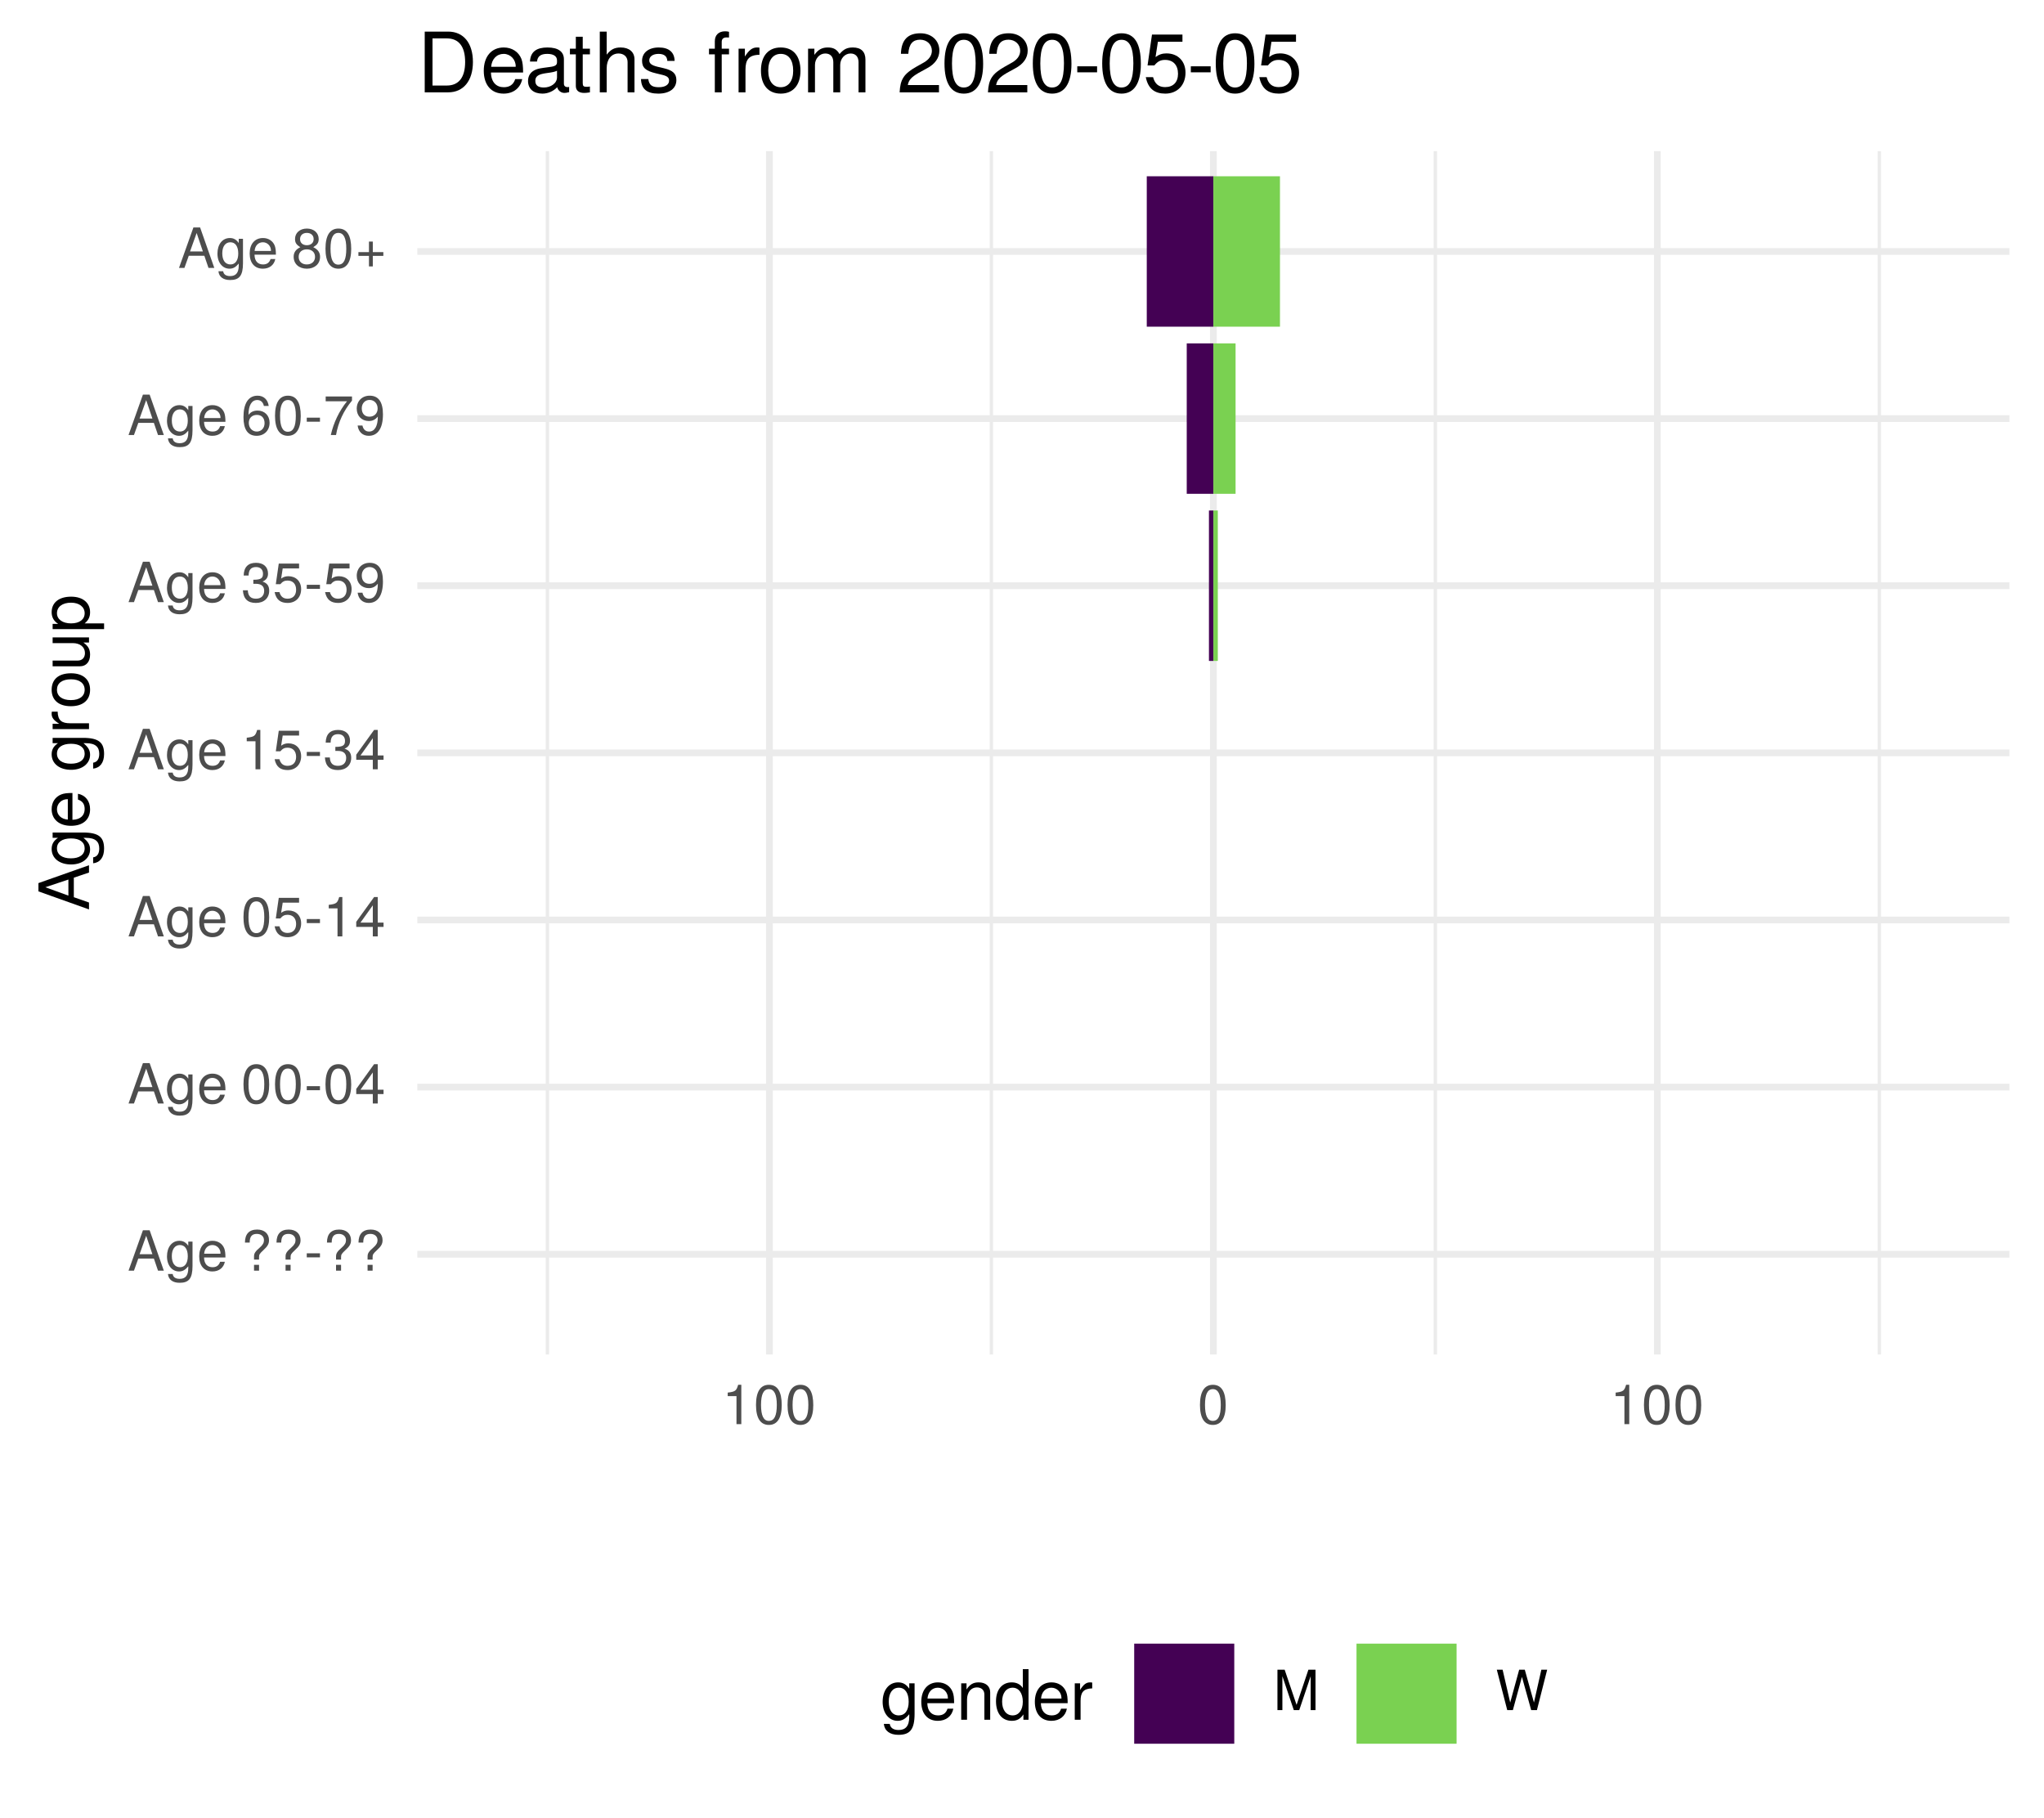
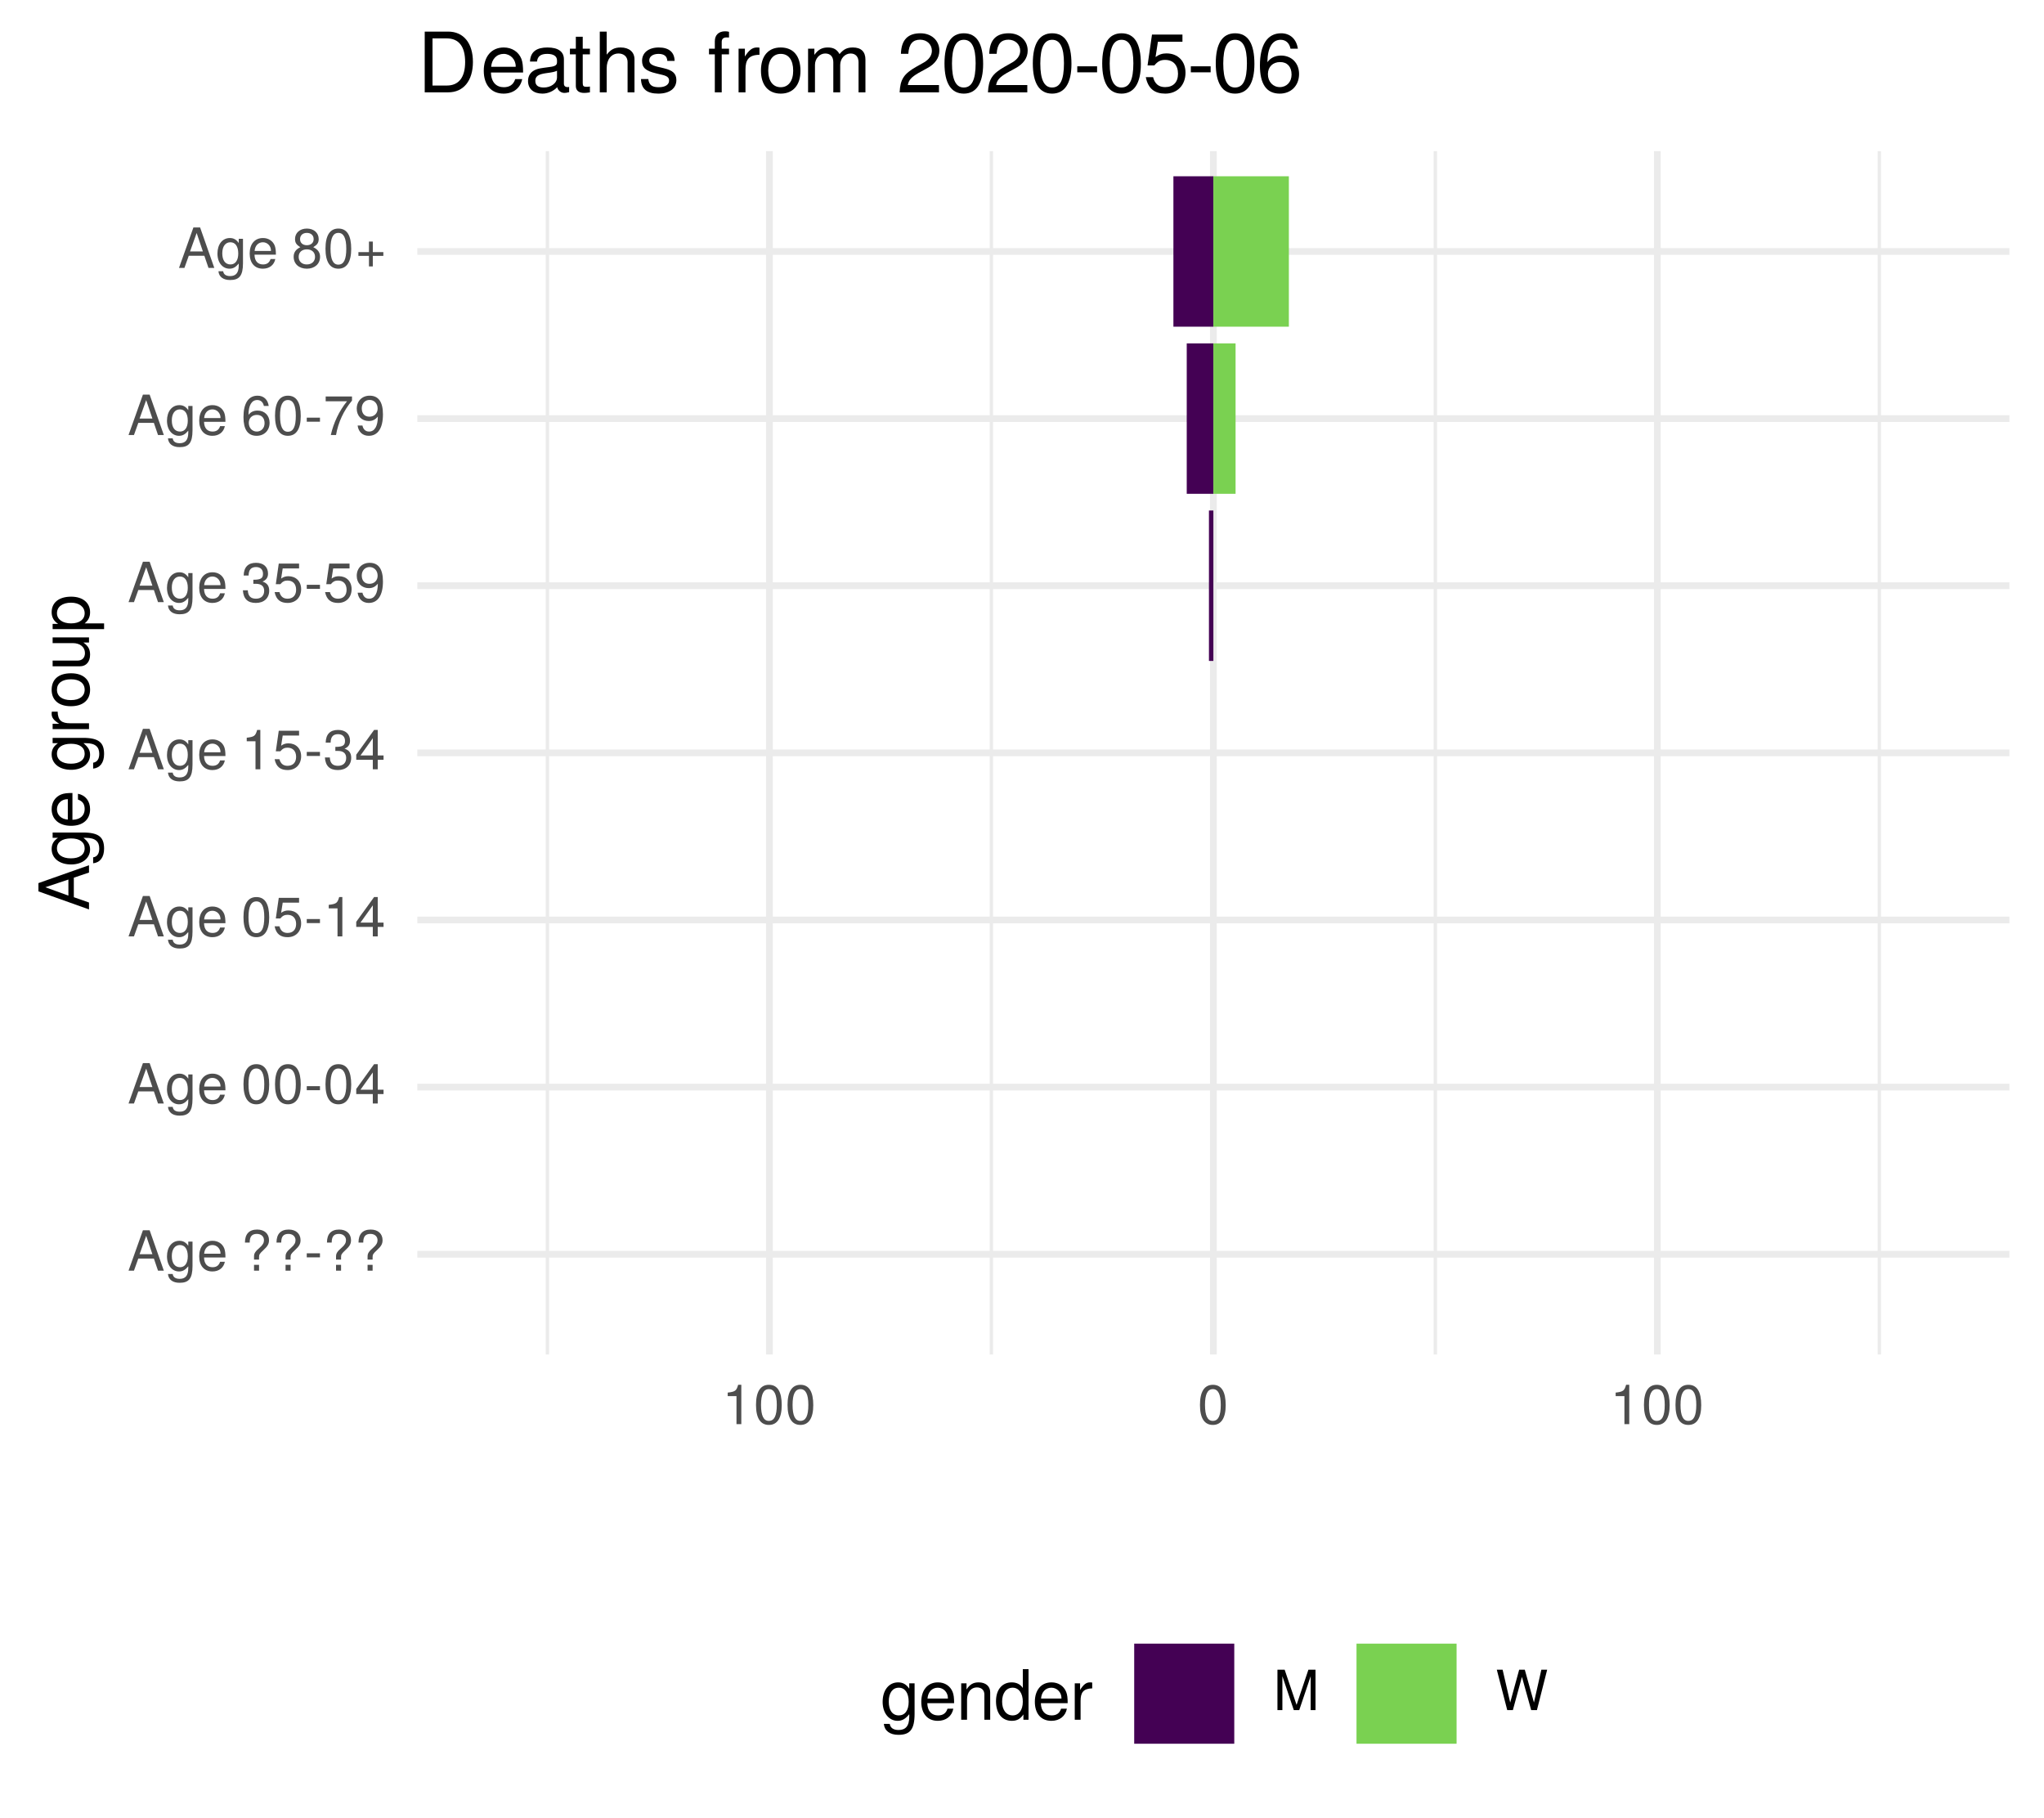
<svg xmlns="http://www.w3.org/2000/svg" xmlns:xlink="http://www.w3.org/1999/xlink" width="324pt" height="288pt" viewBox="0 0 324 288" version="1.1">
  <defs>
    <g>
      <symbol overflow="visible" id="glyph0-0">
        <path style="stroke:none;" d="" />
      </symbol>
      <symbol overflow="visible" id="glyph0-1">
        <path style="stroke:none;" d="M 5.75 0 L 3.5 -6.406 L 2.438 -6.406 L 0.156 0 L 1.016 0 L 1.703 -1.922 L 4.172 -1.922 L 4.828 0 Z M 3.938 -2.609 L 1.906 -2.609 L 2.953 -5.531 Z M 3.938 -2.609 " />
      </symbol>
      <symbol overflow="visible" id="glyph0-2">
        <path style="stroke:none;" d="M 4.297 -0.75 L 4.297 -4.609 L 3.625 -4.609 L 3.625 -3.938 C 3.25 -4.484 2.812 -4.734 2.219 -4.734 C 1.047 -4.734 0.25 -3.75 0.25 -2.266 C 0.25 -0.812 1.078 0.125 2.156 0.125 C 2.734 0.125 3.141 -0.109 3.625 -0.688 L 3.625 -0.391 C 3.625 0.828 3.125 1.297 2.266 1.297 C 1.688 1.297 1.234 1.094 1.156 0.531 L 0.406 0.531 C 0.484 1.406 1.156 1.922 2.25 1.922 C 3.688 1.922 4.297 1.281 4.297 -0.75 Z M 3.547 -2.281 C 3.547 -1.172 3.078 -0.547 2.312 -0.547 C 1.5 -0.547 1.016 -1.188 1.016 -2.312 C 1.016 -3.406 1.516 -4.062 2.297 -4.062 C 3.094 -4.062 3.547 -3.391 3.547 -2.281 Z M 3.547 -2.281 " />
      </symbol>
      <symbol overflow="visible" id="glyph0-3">
        <path style="stroke:none;" d="M 4.516 -2.094 C 4.516 -2.766 4.453 -3.188 4.328 -3.531 C 4.031 -4.281 3.328 -4.734 2.469 -4.734 C 1.172 -4.734 0.359 -3.797 0.359 -2.281 C 0.359 -0.766 1.156 0.125 2.453 0.125 C 3.5 0.125 4.234 -0.469 4.422 -1.406 L 3.672 -1.406 C 3.469 -0.797 3.062 -0.547 2.469 -0.547 C 1.703 -0.547 1.141 -1.031 1.125 -2.094 Z M 3.734 -2.75 C 3.734 -2.75 3.734 -2.703 3.719 -2.688 L 1.141 -2.688 C 1.203 -3.516 1.719 -4.062 2.453 -4.062 C 3.172 -4.062 3.734 -3.469 3.734 -2.75 Z M 3.734 -2.75 " />
      </symbol>
      <symbol overflow="visible" id="glyph0-4">
        <path style="stroke:none;" d="" />
      </symbol>
      <symbol overflow="visible" id="glyph0-5">
        <path style="stroke:none;" d="M 4.422 -4.828 C 4.422 -5.859 3.688 -6.516 2.547 -6.516 C 1.281 -6.516 0.609 -5.812 0.609 -4.453 L 1.359 -4.453 C 1.359 -5.422 1.719 -5.828 2.5 -5.828 C 3.172 -5.828 3.625 -5.422 3.625 -4.828 C 3.625 -4.422 3.438 -4.078 2.969 -3.672 C 2.453 -3.203 2.453 -3.203 2.297 -3 C 2.109 -2.75 2.047 -2.547 2.047 -2.234 L 2.047 -1.75 L 2.844 -1.75 L 2.844 -2.156 C 2.844 -2.547 2.938 -2.703 3.531 -3.25 C 4.203 -3.859 4.422 -4.25 4.422 -4.828 Z M 2.844 0 L 2.844 -0.922 L 2.047 -0.922 L 2.047 0 Z M 2.844 0 " />
      </symbol>
      <symbol overflow="visible" id="glyph0-6">
        <path style="stroke:none;" d="M 2.5 -2.109 L 2.5 -2.75 L 0.406 -2.75 L 0.406 -2.109 Z M 2.5 -2.109 " />
      </symbol>
      <symbol overflow="visible" id="glyph0-7">
        <path style="stroke:none;" d="M 4.453 -3 C 4.453 -5.156 3.781 -6.234 2.422 -6.234 C 1.078 -6.234 0.375 -5.141 0.375 -3.047 C 0.375 -0.953 1.078 0.125 2.422 0.125 C 3.734 0.125 4.453 -0.953 4.453 -3 Z M 3.672 -3.062 C 3.672 -1.297 3.266 -0.516 2.406 -0.516 C 1.578 -0.516 1.172 -1.344 1.172 -3.047 C 1.172 -4.75 1.578 -5.547 2.422 -5.547 C 3.25 -5.547 3.672 -4.734 3.672 -3.062 Z M 3.672 -3.062 " />
      </symbol>
      <symbol overflow="visible" id="glyph0-8">
        <path style="stroke:none;" d="M 4.578 -1.5 L 4.578 -2.188 L 3.656 -2.188 L 3.656 -6.234 L 3.078 -6.234 L 0.25 -2.312 L 0.25 -1.5 L 2.875 -1.5 L 2.875 0 L 3.656 0 L 3.656 -1.5 Z M 2.875 -2.188 L 0.922 -2.188 L 2.875 -4.922 Z M 2.875 -2.188 " />
      </symbol>
      <symbol overflow="visible" id="glyph0-9">
        <path style="stroke:none;" d="M 4.516 -2.062 C 4.516 -3.297 3.688 -4.109 2.5 -4.109 C 2.062 -4.109 1.703 -4 1.344 -3.734 L 1.594 -5.344 L 4.188 -5.344 L 4.188 -6.109 L 0.969 -6.109 L 0.5 -2.844 L 1.219 -2.844 C 1.578 -3.266 1.875 -3.422 2.359 -3.422 C 3.188 -3.422 3.719 -2.891 3.719 -1.969 C 3.719 -1.062 3.203 -0.547 2.359 -0.547 C 1.688 -0.547 1.266 -0.891 1.078 -1.594 L 0.312 -1.594 C 0.562 -0.359 1.266 0.125 2.375 0.125 C 3.641 0.125 4.516 -0.75 4.516 -2.062 Z M 4.516 -2.062 " />
      </symbol>
      <symbol overflow="visible" id="glyph0-10">
        <path style="stroke:none;" d="M 3.047 0 L 3.047 -6.234 L 2.547 -6.234 C 2.266 -5.281 2.094 -5.141 0.891 -5 L 0.891 -4.438 L 2.281 -4.438 L 2.281 0 Z M 3.047 0 " />
      </symbol>
      <symbol overflow="visible" id="glyph0-11">
        <path style="stroke:none;" d="M 4.453 -1.812 C 4.453 -2.562 4.141 -3.016 3.391 -3.266 C 3.969 -3.5 4.266 -3.891 4.266 -4.516 C 4.266 -5.594 3.547 -6.234 2.359 -6.234 C 1.109 -6.234 0.438 -5.547 0.406 -4.219 L 1.188 -4.219 C 1.203 -5.141 1.578 -5.562 2.375 -5.562 C 3.062 -5.562 3.469 -5.156 3.469 -4.5 C 3.469 -3.828 3.188 -3.547 1.938 -3.547 L 1.938 -2.906 L 2.359 -2.906 C 3.219 -2.906 3.656 -2.5 3.656 -1.797 C 3.656 -1.016 3.172 -0.547 2.359 -0.547 C 1.516 -0.547 1.109 -0.969 1.062 -1.875 L 0.281 -1.875 C 0.375 -0.5 1.062 0.125 2.344 0.125 C 3.625 0.125 4.453 -0.641 4.453 -1.812 Z M 4.453 -1.812 " />
      </symbol>
      <symbol overflow="visible" id="glyph0-12">
        <path style="stroke:none;" d="M 4.484 -3.266 C 4.484 -5.219 3.797 -6.234 2.375 -6.234 C 1.188 -6.234 0.328 -5.391 0.328 -4.172 C 0.328 -3.016 1.125 -2.219 2.25 -2.219 C 2.844 -2.219 3.266 -2.438 3.672 -2.922 C 3.672 -1.406 3.172 -0.547 2.281 -0.547 C 1.734 -0.547 1.359 -0.891 1.234 -1.5 L 0.469 -1.5 C 0.609 -0.469 1.281 0.125 2.234 0.125 C 3.688 0.125 4.484 -1.109 4.484 -3.266 Z M 3.641 -4.188 C 3.641 -3.422 3.094 -2.906 2.344 -2.906 C 1.594 -2.906 1.125 -3.391 1.125 -4.234 C 1.125 -5.016 1.656 -5.562 2.359 -5.562 C 3.094 -5.562 3.641 -5 3.641 -4.188 Z M 3.641 -4.188 " />
      </symbol>
      <symbol overflow="visible" id="glyph0-13">
        <path style="stroke:none;" d="M 4.516 -1.938 C 4.516 -3.094 3.719 -3.875 2.609 -3.875 C 1.984 -3.875 1.5 -3.641 1.172 -3.188 C 1.172 -4.703 1.672 -5.547 2.562 -5.547 C 3.109 -5.547 3.484 -5.203 3.609 -4.609 L 4.375 -4.609 C 4.234 -5.625 3.562 -6.234 2.609 -6.234 C 1.156 -6.234 0.375 -5.016 0.375 -2.844 C 0.375 -0.891 1.047 0.125 2.469 0.125 C 3.656 0.125 4.516 -0.719 4.516 -1.938 Z M 3.719 -1.875 C 3.719 -1.094 3.188 -0.547 2.484 -0.547 C 1.766 -0.547 1.219 -1.125 1.219 -1.922 C 1.219 -2.688 1.734 -3.188 2.5 -3.188 C 3.25 -3.188 3.719 -2.703 3.719 -1.875 Z M 3.719 -1.875 " />
      </symbol>
      <symbol overflow="visible" id="glyph0-14">
        <path style="stroke:none;" d="M 4.578 -5.453 L 4.578 -6.109 L 0.406 -6.109 L 0.406 -5.344 L 3.781 -5.344 C 2.531 -3.781 1.656 -1.953 1.219 0 L 2.047 0 C 2.391 -2.016 3.266 -3.891 4.578 -5.453 Z M 4.578 -5.453 " />
      </symbol>
      <symbol overflow="visible" id="glyph0-15">
        <path style="stroke:none;" d="M 4.516 -1.766 C 4.516 -2.453 4.156 -2.938 3.438 -3.281 C 4.078 -3.672 4.297 -3.984 4.297 -4.578 C 4.297 -5.547 3.531 -6.234 2.422 -6.234 C 1.312 -6.234 0.547 -5.547 0.547 -4.578 C 0.547 -4 0.75 -3.672 1.391 -3.281 C 0.672 -2.938 0.328 -2.453 0.328 -1.766 C 0.328 -0.625 1.188 0.125 2.422 0.125 C 3.656 0.125 4.516 -0.625 4.516 -1.766 Z M 3.5 -4.562 C 3.5 -3.969 3.062 -3.594 2.422 -3.594 C 1.766 -3.594 1.344 -3.969 1.344 -4.562 C 1.344 -5.156 1.766 -5.547 2.422 -5.547 C 3.078 -5.547 3.5 -5.156 3.5 -4.562 Z M 3.719 -1.75 C 3.719 -1.016 3.188 -0.547 2.406 -0.547 C 1.641 -0.547 1.125 -1.016 1.125 -1.75 C 1.125 -2.484 1.641 -2.938 2.422 -2.938 C 3.188 -2.938 3.719 -2.484 3.719 -1.75 Z M 3.719 -1.75 " />
      </symbol>
      <symbol overflow="visible" id="glyph0-16">
        <path style="stroke:none;" d="M 4.547 -1.906 L 4.547 -2.5 L 2.875 -2.5 L 2.875 -4.172 L 2.266 -4.172 L 2.266 -2.5 L 0.594 -2.5 L 0.594 -1.906 L 2.266 -1.906 L 2.266 -0.234 L 2.875 -0.234 L 2.875 -1.906 Z M 4.547 -1.906 " />
      </symbol>
      <symbol overflow="visible" id="glyph0-17">
        <path style="stroke:none;" d="M 6.688 0 L 6.688 -6.406 L 5.562 -6.406 L 3.688 -0.828 L 1.797 -6.406 L 0.656 -6.406 L 0.656 0 L 1.438 0 L 1.438 -5.375 L 3.25 0 L 4.109 0 L 5.922 -5.375 L 5.922 0 Z M 6.688 0 " />
      </symbol>
      <symbol overflow="visible" id="glyph0-18">
        <path style="stroke:none;" d="M 8.172 -6.406 L 7.25 -6.406 L 6.078 -1.203 L 4.625 -6.406 L 3.734 -6.406 L 2.312 -1.203 L 1.109 -6.406 L 0.188 -6.406 L 1.844 0 L 2.734 0 L 4.172 -5.266 L 5.641 0 L 6.547 0 Z M 8.172 -6.406 " />
      </symbol>
      <symbol overflow="visible" id="glyph1-0">
        <path style="stroke:none;" d="" />
      </symbol>
      <symbol overflow="visible" id="glyph1-1">
        <path style="stroke:none;" d="M 0 -7.188 L -8.016 -4.359 L -8.016 -3.047 L 0 -0.188 L 0 -1.281 L -2.406 -2.125 L -2.406 -5.219 L 0 -6.031 Z M -3.266 -4.922 L -3.266 -2.375 L -6.922 -3.703 Z M -3.266 -4.922 " />
      </symbol>
      <symbol overflow="visible" id="glyph1-2">
        <path style="stroke:none;" d="M -0.953 -5.375 L -5.766 -5.375 L -5.766 -4.531 L -4.922 -4.531 C -5.609 -4.062 -5.922 -3.516 -5.922 -2.766 C -5.922 -1.312 -4.703 -0.312 -2.828 -0.312 C -1.016 -0.312 0.172 -1.344 0.172 -2.688 C 0.172 -3.422 -0.141 -3.922 -0.875 -4.531 L -0.484 -4.531 C 1.047 -4.531 1.625 -3.906 1.625 -2.844 C 1.625 -2.109 1.359 -1.547 0.656 -1.438 L 0.656 -0.5 C 1.75 -0.609 2.391 -1.453 2.391 -2.812 C 2.391 -4.609 1.594 -5.375 -0.953 -5.375 Z M -2.844 -4.438 C -1.469 -4.438 -0.688 -3.844 -0.688 -2.875 C -0.688 -1.875 -1.484 -1.281 -2.875 -1.281 C -4.266 -1.281 -5.078 -1.891 -5.078 -2.875 C -5.078 -3.859 -4.25 -4.438 -2.844 -4.438 Z M -2.844 -4.438 " />
      </symbol>
      <symbol overflow="visible" id="glyph1-3">
        <path style="stroke:none;" d="M -2.625 -5.641 C -3.453 -5.641 -3.984 -5.578 -4.406 -5.406 C -5.359 -5.031 -5.922 -4.156 -5.922 -3.078 C -5.922 -1.469 -4.734 -0.438 -2.844 -0.438 C -0.953 -0.438 0.172 -1.438 0.172 -3.062 C 0.172 -4.375 -0.578 -5.297 -1.75 -5.516 L -1.75 -4.594 C -0.984 -4.344 -0.688 -3.828 -0.688 -3.094 C -0.688 -2.141 -1.297 -1.422 -2.625 -1.391 Z M -3.438 -4.656 C -3.438 -4.656 -3.391 -4.656 -3.359 -4.656 L -3.359 -1.422 C -4.391 -1.5 -5.078 -2.141 -5.078 -3.062 C -5.078 -3.969 -4.328 -4.656 -3.438 -4.656 Z M -3.438 -4.656 " />
      </symbol>
      <symbol overflow="visible" id="glyph1-4">
        <path style="stroke:none;" d="" />
      </symbol>
      <symbol overflow="visible" id="glyph1-5">
        <path style="stroke:none;" d="M -4.969 -3.531 L -5.891 -3.531 C -5.922 -3.375 -5.922 -3.297 -5.922 -3.172 C -5.922 -2.578 -5.578 -2.141 -4.719 -1.609 L -5.766 -1.609 L -5.766 -0.766 L 0 -0.766 L 0 -1.688 L -2.984 -1.688 C -4.297 -1.688 -4.938 -2.109 -4.969 -3.531 Z M -4.969 -3.531 " />
      </symbol>
      <symbol overflow="visible" id="glyph1-6">
        <path style="stroke:none;" d="M -2.844 -5.609 C -4.828 -5.609 -5.922 -4.656 -5.922 -2.984 C -5.922 -1.375 -4.812 -0.391 -2.875 -0.391 C -0.953 -0.391 0.172 -1.359 0.172 -3 C 0.172 -4.625 -0.953 -5.609 -2.844 -5.609 Z M -2.844 -4.656 C -1.5 -4.656 -0.688 -4.016 -0.688 -3 C -0.688 -1.984 -1.484 -1.359 -2.875 -1.359 C -4.266 -1.359 -5.078 -1.984 -5.078 -3 C -5.078 -4.031 -4.281 -4.656 -2.844 -4.656 Z M -2.844 -4.656 " />
      </symbol>
      <symbol overflow="visible" id="glyph1-7">
        <path style="stroke:none;" d="M 0 -5.297 L -5.766 -5.297 L -5.766 -4.391 L -2.578 -4.391 C -1.406 -4.391 -0.641 -3.766 -0.641 -2.812 C -0.641 -2.094 -1.078 -1.625 -1.766 -1.625 L -5.766 -1.625 L -5.766 -0.719 L -1.406 -0.719 C -0.453 -0.719 0.172 -1.438 0.172 -2.547 C 0.172 -3.406 -0.125 -3.938 -0.891 -4.484 L 0 -4.484 Z M 0 -5.297 " />
      </symbol>
      <symbol overflow="visible" id="glyph1-8">
        <path style="stroke:none;" d="M -2.828 -5.75 C -4.766 -5.75 -5.922 -4.812 -5.922 -3.281 C -5.922 -2.5 -5.578 -1.875 -4.891 -1.438 L -5.766 -1.438 L -5.766 -0.609 L 2.391 -0.609 L 2.391 -1.516 L -0.688 -1.516 C -0.094 -2 0.172 -2.547 0.172 -3.281 C 0.172 -4.781 -0.984 -5.75 -2.828 -5.75 Z M -2.844 -4.797 C -1.547 -4.797 -0.688 -4.125 -0.688 -3.125 C -0.688 -2.156 -1.484 -1.516 -2.844 -1.516 C -4.188 -1.516 -5.078 -2.156 -5.078 -3.125 C -5.078 -4.141 -4.219 -4.797 -2.844 -4.797 Z M -2.844 -4.797 " />
      </symbol>
      <symbol overflow="visible" id="glyph2-0">
        <path style="stroke:none;" d="" />
      </symbol>
      <symbol overflow="visible" id="glyph2-1">
        <path style="stroke:none;" d="M 5.375 -0.953 L 5.375 -5.766 L 4.531 -5.766 L 4.531 -4.922 C 4.062 -5.609 3.516 -5.922 2.766 -5.922 C 1.312 -5.922 0.312 -4.703 0.312 -2.828 C 0.312 -1.016 1.344 0.172 2.688 0.172 C 3.422 0.172 3.922 -0.141 4.531 -0.875 L 4.531 -0.484 C 4.531 1.047 3.906 1.625 2.844 1.625 C 2.109 1.625 1.547 1.359 1.438 0.656 L 0.5 0.656 C 0.609 1.75 1.453 2.391 2.812 2.391 C 4.609 2.391 5.375 1.594 5.375 -0.953 Z M 4.438 -2.844 C 4.438 -1.469 3.844 -0.688 2.875 -0.688 C 1.875 -0.688 1.281 -1.484 1.281 -2.875 C 1.281 -4.266 1.891 -5.078 2.875 -5.078 C 3.859 -5.078 4.438 -4.25 4.438 -2.844 Z M 4.438 -2.844 " />
      </symbol>
      <symbol overflow="visible" id="glyph2-2">
        <path style="stroke:none;" d="M 5.641 -2.625 C 5.641 -3.453 5.578 -3.984 5.406 -4.406 C 5.031 -5.359 4.156 -5.922 3.078 -5.922 C 1.469 -5.922 0.438 -4.734 0.438 -2.844 C 0.438 -0.953 1.438 0.172 3.062 0.172 C 4.375 0.172 5.297 -0.578 5.516 -1.75 L 4.594 -1.75 C 4.344 -0.984 3.828 -0.688 3.094 -0.688 C 2.141 -0.688 1.422 -1.297 1.391 -2.625 Z M 4.656 -3.438 C 4.656 -3.438 4.656 -3.391 4.656 -3.359 L 1.422 -3.359 C 1.5 -4.391 2.141 -5.078 3.062 -5.078 C 3.969 -5.078 4.656 -4.328 4.656 -3.438 Z M 4.656 -3.438 " />
      </symbol>
      <symbol overflow="visible" id="glyph2-3">
        <path style="stroke:none;" d="M 5.359 0 L 5.359 -4.359 C 5.359 -5.312 4.641 -5.922 3.531 -5.922 C 2.672 -5.922 2.125 -5.594 1.609 -4.797 L 1.609 -5.766 L 0.766 -5.766 L 0.766 0 L 1.688 0 L 1.688 -3.172 C 1.688 -4.359 2.328 -5.125 3.25 -5.125 C 3.984 -5.125 4.438 -4.688 4.438 -4 L 4.438 0 Z M 5.359 0 " />
      </symbol>
      <symbol overflow="visible" id="glyph2-4">
        <path style="stroke:none;" d="M 5.438 0 L 5.438 -8.016 L 4.531 -8.016 L 4.531 -5.031 C 4.141 -5.625 3.531 -5.922 2.766 -5.922 C 1.266 -5.922 0.281 -4.781 0.281 -2.938 C 0.281 -0.984 1.25 0.172 2.797 0.172 C 3.594 0.172 4.141 -0.125 4.625 -0.844 L 4.625 0 Z M 4.531 -2.859 C 4.531 -1.531 3.891 -0.688 2.922 -0.688 C 1.906 -0.688 1.25 -1.547 1.25 -2.875 C 1.25 -4.219 1.906 -5.078 2.922 -5.078 C 3.906 -5.078 4.531 -4.188 4.531 -2.859 Z M 4.531 -2.859 " />
      </symbol>
      <symbol overflow="visible" id="glyph2-5">
        <path style="stroke:none;" d="M 3.531 -4.969 L 3.531 -5.891 C 3.375 -5.922 3.297 -5.922 3.172 -5.922 C 2.578 -5.922 2.141 -5.578 1.609 -4.719 L 1.609 -5.766 L 0.766 -5.766 L 0.766 0 L 1.688 0 L 1.688 -2.984 C 1.688 -4.297 2.109 -4.938 3.531 -4.969 Z M 3.531 -4.969 " />
      </symbol>
      <symbol overflow="visible" id="glyph3-0">
        <path style="stroke:none;" d="" />
      </symbol>
      <symbol overflow="visible" id="glyph3-1">
        <path style="stroke:none;" d="M 8.812 -4.812 C 8.812 -7.797 7.328 -9.625 4.891 -9.625 L 1.172 -9.625 L 1.172 0 L 4.891 0 C 7.312 0 8.812 -1.828 8.812 -4.812 Z M 7.578 -4.812 C 7.578 -2.375 6.578 -1.078 4.672 -1.078 L 2.406 -1.078 L 2.406 -8.547 L 4.672 -8.547 C 6.578 -8.547 7.578 -7.266 7.578 -4.812 Z M 7.578 -4.812 " />
      </symbol>
      <symbol overflow="visible" id="glyph3-2">
        <path style="stroke:none;" d="M 6.766 -3.141 C 6.766 -4.141 6.688 -4.781 6.5 -5.297 C 6.047 -6.438 4.984 -7.109 3.703 -7.109 C 1.766 -7.109 0.531 -5.688 0.531 -3.422 C 0.531 -1.156 1.734 0.203 3.672 0.203 C 5.25 0.203 6.344 -0.703 6.625 -2.094 L 5.516 -2.094 C 5.219 -1.188 4.594 -0.812 3.703 -0.812 C 2.562 -0.812 1.703 -1.562 1.672 -3.141 Z M 5.594 -4.125 C 5.594 -4.125 5.594 -4.062 5.578 -4.047 L 1.703 -4.047 C 1.797 -5.266 2.578 -6.094 3.688 -6.094 C 4.766 -6.094 5.594 -5.203 5.594 -4.125 Z M 5.594 -4.125 " />
      </symbol>
      <symbol overflow="visible" id="glyph3-3">
        <path style="stroke:none;" d="M 7.062 -0.031 L 7.062 -0.859 C 6.938 -0.828 6.891 -0.828 6.828 -0.828 C 6.438 -0.828 6.234 -1.031 6.234 -1.375 L 6.234 -5.234 C 6.234 -6.453 5.328 -7.109 3.625 -7.109 C 1.953 -7.109 0.922 -6.469 0.859 -4.875 L 1.969 -4.875 C 2.062 -5.719 2.562 -6.094 3.594 -6.094 C 4.578 -6.094 5.141 -5.734 5.141 -5.062 L 5.141 -4.781 C 5.141 -4.312 4.859 -4.125 3.984 -4.016 C 2.422 -3.812 2.188 -3.766 1.766 -3.594 C 0.969 -3.266 0.547 -2.641 0.547 -1.797 C 0.547 -0.547 1.422 0.203 2.828 0.203 C 3.703 0.203 4.562 -0.172 5.172 -0.812 C 5.297 -0.297 5.766 0.094 6.312 0.094 C 6.531 0.094 6.703 0.062 7.062 -0.031 Z M 5.141 -2.391 C 5.141 -1.406 4.125 -0.766 3.062 -0.766 C 2.203 -0.766 1.703 -1.062 1.703 -1.828 C 1.703 -2.547 2.188 -2.859 3.359 -3.031 C 4.531 -3.188 4.766 -3.25 5.141 -3.422 Z M 5.141 -2.391 " />
      </symbol>
      <symbol overflow="visible" id="glyph3-4">
        <path style="stroke:none;" d="M 3.359 0 L 3.359 -0.922 C 3.203 -0.891 3.031 -0.875 2.828 -0.875 C 2.344 -0.875 2.219 -1 2.219 -1.484 L 2.219 -6.016 L 3.359 -6.016 L 3.359 -6.922 L 2.219 -6.922 L 2.219 -8.812 L 1.125 -8.812 L 1.125 -6.922 L 0.188 -6.922 L 0.188 -6.016 L 1.125 -6.016 L 1.125 -1 C 1.125 -0.297 1.594 0.094 2.453 0.094 C 2.719 0.094 2.984 0.062 3.359 0 Z M 3.359 0 " />
      </symbol>
      <symbol overflow="visible" id="glyph3-5">
        <path style="stroke:none;" d="M 6.422 0 L 6.422 -5.234 C 6.422 -6.391 5.578 -7.109 4.234 -7.109 C 3.266 -7.109 2.672 -6.812 2.016 -5.969 L 2.016 -9.625 L 0.922 -9.625 L 0.922 0 L 2.016 0 L 2.016 -3.812 C 2.016 -5.234 2.766 -6.156 3.891 -6.156 C 4.672 -6.156 5.328 -5.703 5.328 -4.797 L 5.328 0 Z M 6.422 0 " />
      </symbol>
      <symbol overflow="visible" id="glyph3-6">
        <path style="stroke:none;" d="M 6.062 -1.938 C 6.062 -2.969 5.484 -3.484 4.109 -3.812 L 3.047 -4.062 C 2.156 -4.281 1.766 -4.562 1.766 -5.062 C 1.766 -5.688 2.344 -6.094 3.234 -6.094 C 4.125 -6.094 4.594 -5.719 4.625 -4.984 L 5.781 -4.984 C 5.766 -6.344 4.875 -7.109 3.281 -7.109 C 1.656 -7.109 0.625 -6.281 0.625 -5 C 0.625 -3.922 1.172 -3.406 2.812 -3.016 L 3.844 -2.766 C 4.609 -2.578 4.906 -2.344 4.906 -1.844 C 4.906 -1.203 4.266 -0.812 3.297 -0.812 C 2.312 -0.812 1.75 -1.062 1.609 -2.109 L 0.453 -2.109 C 0.5 -0.516 1.406 0.203 3.203 0.203 C 4.953 0.203 6.062 -0.609 6.062 -1.938 Z M 6.062 -1.938 " />
      </symbol>
      <symbol overflow="visible" id="glyph3-7">
        <path style="stroke:none;" d="" />
      </symbol>
      <symbol overflow="visible" id="glyph3-8">
        <path style="stroke:none;" d="M 3.406 -6.016 L 3.406 -6.922 L 2.25 -6.922 L 2.25 -8 C 2.25 -8.469 2.516 -8.703 3.031 -8.703 C 3.109 -8.703 3.156 -8.703 3.406 -8.688 L 3.406 -9.594 C 3.156 -9.656 3.016 -9.672 2.781 -9.672 C 1.766 -9.672 1.156 -9.078 1.156 -8.094 L 1.156 -6.922 L 0.234 -6.922 L 0.234 -6.016 L 1.156 -6.016 L 1.156 0 L 2.25 0 L 2.25 -6.016 Z M 3.406 -6.016 " />
      </symbol>
      <symbol overflow="visible" id="glyph3-9">
        <path style="stroke:none;" d="M 4.234 -5.953 L 4.234 -7.078 C 4.047 -7.109 3.969 -7.109 3.812 -7.109 C 3.109 -7.109 2.562 -6.688 1.922 -5.672 L 1.922 -6.922 L 0.922 -6.922 L 0.922 0 L 2.016 0 L 2.016 -3.594 C 2.016 -5.156 2.531 -5.922 4.234 -5.953 Z M 4.234 -5.953 " />
      </symbol>
      <symbol overflow="visible" id="glyph3-10">
        <path style="stroke:none;" d="M 6.734 -3.406 C 6.734 -5.797 5.578 -7.109 3.594 -7.109 C 1.656 -7.109 0.469 -5.781 0.469 -3.453 C 0.469 -1.141 1.641 0.203 3.609 0.203 C 5.547 0.203 6.734 -1.141 6.734 -3.406 Z M 5.578 -3.422 C 5.578 -1.797 4.812 -0.812 3.609 -0.812 C 2.375 -0.812 1.625 -1.781 1.625 -3.453 C 1.625 -5.125 2.375 -6.094 3.609 -6.094 C 4.844 -6.094 5.578 -5.141 5.578 -3.422 Z M 5.578 -3.422 " />
      </symbol>
      <symbol overflow="visible" id="glyph3-11">
        <path style="stroke:none;" d="M 10.031 0 L 10.031 -5.188 C 10.031 -6.438 9.344 -7.109 8.047 -7.109 C 7.125 -7.109 6.578 -6.844 5.922 -6.062 C 5.516 -6.797 4.969 -7.109 4.062 -7.109 C 3.141 -7.109 2.531 -6.766 1.938 -5.938 L 1.938 -6.922 L 0.938 -6.922 L 0.938 0 L 2.031 0 L 2.031 -4.344 C 2.031 -5.344 2.766 -6.156 3.656 -6.156 C 4.469 -6.156 4.938 -5.656 4.938 -4.766 L 4.938 0 L 6.031 0 L 6.031 -4.344 C 6.031 -5.344 6.766 -6.156 7.672 -6.156 C 8.469 -6.156 8.938 -5.641 8.938 -4.766 L 8.938 0 Z M 10.031 0 " />
      </symbol>
      <symbol overflow="visible" id="glyph3-12">
        <path style="stroke:none;" d="M 6.75 -6.609 C 6.75 -8.203 5.516 -9.359 3.75 -9.359 C 1.828 -9.359 0.719 -8.391 0.656 -6.109 L 1.828 -6.109 C 1.922 -7.688 2.562 -8.344 3.703 -8.344 C 4.766 -8.344 5.562 -7.594 5.562 -6.594 C 5.562 -5.844 5.125 -5.219 4.297 -4.734 L 3.078 -4.047 C 1.125 -2.938 0.547 -2.062 0.453 0 L 6.688 0 L 6.688 -1.156 L 1.75 -1.156 C 1.875 -1.922 2.297 -2.406 3.453 -3.078 L 4.766 -3.797 C 6.078 -4.484 6.75 -5.469 6.75 -6.609 Z M 6.75 -6.609 " />
      </symbol>
      <symbol overflow="visible" id="glyph3-13">
        <path style="stroke:none;" d="M 6.688 -4.5 C 6.688 -7.75 5.672 -9.359 3.625 -9.359 C 1.609 -9.359 0.562 -7.719 0.562 -4.578 C 0.562 -1.422 1.625 0.203 3.625 0.203 C 5.609 0.203 6.688 -1.422 6.688 -4.5 Z M 5.5 -4.609 C 5.5 -1.953 4.891 -0.766 3.609 -0.766 C 2.375 -0.766 1.75 -2 1.75 -4.562 C 1.75 -7.125 2.375 -8.328 3.625 -8.328 C 4.891 -8.328 5.5 -7.109 5.5 -4.609 Z M 5.5 -4.609 " />
      </symbol>
      <symbol overflow="visible" id="glyph3-14">
        <path style="stroke:none;" d="M 3.75 -3.172 L 3.75 -4.125 L 0.609 -4.125 L 0.609 -3.172 Z M 3.75 -3.172 " />
      </symbol>
      <symbol overflow="visible" id="glyph3-15">
        <path style="stroke:none;" d="M 6.766 -3.109 C 6.766 -4.953 5.547 -6.172 3.75 -6.172 C 3.094 -6.172 2.562 -6 2.016 -5.594 L 2.391 -8.016 L 6.281 -8.016 L 6.281 -9.156 L 1.453 -9.156 L 0.75 -4.266 L 1.828 -4.266 C 2.359 -4.906 2.812 -5.141 3.531 -5.141 C 4.797 -5.141 5.578 -4.328 5.578 -2.938 C 5.578 -1.594 4.812 -0.828 3.531 -0.828 C 2.516 -0.828 1.906 -1.344 1.625 -2.406 L 0.469 -2.406 C 0.844 -0.547 1.906 0.203 3.562 0.203 C 5.453 0.203 6.766 -1.125 6.766 -3.109 Z M 6.766 -3.109 " />
      </symbol>
+       <symbol overflow="visible" id="glyph3-16">
+         <path style="stroke:none;" d="M 6.766 -2.906 C 6.766 -4.641 5.578 -5.828 3.906 -5.828 C 2.984 -5.828 2.25 -5.469 1.75 -4.781 C 1.766 -7.062 2.516 -8.328 3.844 -8.328 C 4.656 -8.328 5.234 -7.812 5.406 -6.922 L 6.578 -6.922 C 6.344 -8.453 5.344 -9.359 3.922 -9.359 C 1.75 -9.359 0.562 -7.531 0.562 -4.266 C 0.562 -1.344 1.578 0.203 3.703 0.203 C 5.5 0.203 6.766 -1.062 6.766 -2.906 Z M 5.578 -2.812 C 5.578 -1.641 4.797 -0.828 3.719 -0.828 C 2.641 -0.828 1.828 -1.672 1.828 -2.875 C 1.828 -4.047 2.609 -4.797 3.766 -4.797 C 4.891 -4.797 5.578 -4.062 5.578 -2.812 Z M 5.578 -2.812 " />
+       </symbol>
    </g>
    <clipPath id="clip1">
      <path d="M 86 23.957 L 88 23.957 L 88 214.648 L 86 214.648 Z M 86 23.957 " />
    </clipPath>
    <clipPath id="clip2">
      <path d="M 156 23.957 L 158 23.957 L 158 214.648 L 156 214.648 Z M 156 23.957 " />
    </clipPath>
    <clipPath id="clip3">
      <path d="M 227 23.957 L 228 23.957 L 228 214.648 L 227 214.648 Z M 227 23.957 " />
    </clipPath>
    <clipPath id="clip4">
      <path d="M 297 23.957 L 299 23.957 L 299 214.648 L 297 214.648 Z M 297 23.957 " />
    </clipPath>
    <clipPath id="clip5">
      <path d="M 66.152 198 L 318.523 198 L 318.523 200 L 66.152 200 Z M 66.152 198 " />
    </clipPath>
    <clipPath id="clip6">
      <path d="M 66.152 171 L 318.523 171 L 318.523 173 L 66.152 173 Z M 66.152 171 " />
    </clipPath>
    <clipPath id="clip7">
      <path d="M 66.152 145 L 318.523 145 L 318.523 147 L 66.152 147 Z M 66.152 145 " />
    </clipPath>
    <clipPath id="clip8">
      <path d="M 66.152 118 L 318.523 118 L 318.523 120 L 66.152 120 Z M 66.152 118 " />
    </clipPath>
    <clipPath id="clip9">
      <path d="M 66.152 92 L 318.523 92 L 318.523 94 L 66.152 94 Z M 66.152 92 " />
    </clipPath>
    <clipPath id="clip10">
      <path d="M 66.152 65 L 318.523 65 L 318.523 67 L 66.152 67 Z M 66.152 65 " />
    </clipPath>
    <clipPath id="clip11">
      <path d="M 66.152 39 L 318.523 39 L 318.523 41 L 66.152 41 Z M 66.152 39 " />
    </clipPath>
    <clipPath id="clip12">
      <path d="M 121 23.957 L 123 23.957 L 123 214.648 L 121 214.648 Z M 121 23.957 " />
    </clipPath>
    <clipPath id="clip13">
      <path d="M 191 23.957 L 193 23.957 L 193 214.648 L 191 214.648 Z M 191 23.957 " />
    </clipPath>
    <clipPath id="clip14">
      <path d="M 262 23.957 L 264 23.957 L 264 214.648 L 262 214.648 Z M 262 23.957 " />
    </clipPath>
  </defs>
-   <g id="surface2776">
+   <g id="surface2786">
    <rect x="0" y="0" width="324" height="288" style="fill:rgb(100%,100%,100%);fill-opacity:1;stroke:none;" />
    <g clip-path="url(#clip1)" clip-rule="nonzero">
      <path style="fill:none;stroke-width:0.533;stroke-linecap:butt;stroke-linejoin:round;stroke:rgb(92.157%,92.157%,92.157%);stroke-opacity:1;stroke-miterlimit:10;" d="M 86.77 214.652 L 86.77 23.957 " />
    </g>
    <g clip-path="url(#clip2)" clip-rule="nonzero">
      <path style="fill:none;stroke-width:0.533;stroke-linecap:butt;stroke-linejoin:round;stroke:rgb(92.157%,92.157%,92.157%);stroke-opacity:1;stroke-miterlimit:10;" d="M 157.148 214.652 L 157.148 23.957 " />
    </g>
    <g clip-path="url(#clip3)" clip-rule="nonzero">
      <path style="fill:none;stroke-width:0.533;stroke-linecap:butt;stroke-linejoin:round;stroke:rgb(92.157%,92.157%,92.157%);stroke-opacity:1;stroke-miterlimit:10;" d="M 227.523 214.652 L 227.523 23.957 " />
    </g>
    <g clip-path="url(#clip4)" clip-rule="nonzero">
      <path style="fill:none;stroke-width:0.533;stroke-linecap:butt;stroke-linejoin:round;stroke:rgb(92.157%,92.157%,92.157%);stroke-opacity:1;stroke-miterlimit:10;" d="M 297.898 214.652 L 297.898 23.957 " />
    </g>
    <g clip-path="url(#clip5)" clip-rule="nonzero">
      <path style="fill:none;stroke-width:1.067;stroke-linecap:butt;stroke-linejoin:round;stroke:rgb(92.157%,92.157%,92.157%);stroke-opacity:1;stroke-miterlimit:10;" d="M 66.152 198.762 L 318.52 198.762 " />
    </g>
    <g clip-path="url(#clip6)" clip-rule="nonzero">
      <path style="fill:none;stroke-width:1.067;stroke-linecap:butt;stroke-linejoin:round;stroke:rgb(92.157%,92.157%,92.157%);stroke-opacity:1;stroke-miterlimit:10;" d="M 66.152 172.273 L 318.52 172.273 " />
    </g>
    <g clip-path="url(#clip7)" clip-rule="nonzero">
      <path style="fill:none;stroke-width:1.067;stroke-linecap:butt;stroke-linejoin:round;stroke:rgb(92.157%,92.157%,92.157%);stroke-opacity:1;stroke-miterlimit:10;" d="M 66.152 145.789 L 318.52 145.789 " />
    </g>
    <g clip-path="url(#clip8)" clip-rule="nonzero">
      <path style="fill:none;stroke-width:1.067;stroke-linecap:butt;stroke-linejoin:round;stroke:rgb(92.157%,92.157%,92.157%);stroke-opacity:1;stroke-miterlimit:10;" d="M 66.152 119.305 L 318.52 119.305 " />
    </g>
    <g clip-path="url(#clip9)" clip-rule="nonzero">
      <path style="fill:none;stroke-width:1.067;stroke-linecap:butt;stroke-linejoin:round;stroke:rgb(92.157%,92.157%,92.157%);stroke-opacity:1;stroke-miterlimit:10;" d="M 66.152 92.82 L 318.52 92.82 " />
    </g>
    <g clip-path="url(#clip10)" clip-rule="nonzero">
      <path style="fill:none;stroke-width:1.067;stroke-linecap:butt;stroke-linejoin:round;stroke:rgb(92.157%,92.157%,92.157%);stroke-opacity:1;stroke-miterlimit:10;" d="M 66.152 66.336 L 318.52 66.336 " />
    </g>
    <g clip-path="url(#clip11)" clip-rule="nonzero">
      <path style="fill:none;stroke-width:1.067;stroke-linecap:butt;stroke-linejoin:round;stroke:rgb(92.157%,92.157%,92.157%);stroke-opacity:1;stroke-miterlimit:10;" d="M 66.152 39.852 L 318.52 39.852 " />
    </g>
    <g clip-path="url(#clip12)" clip-rule="nonzero">
      <path style="fill:none;stroke-width:1.067;stroke-linecap:butt;stroke-linejoin:round;stroke:rgb(92.157%,92.157%,92.157%);stroke-opacity:1;stroke-miterlimit:10;" d="M 121.961 214.652 L 121.961 23.957 " />
    </g>
    <g clip-path="url(#clip13)" clip-rule="nonzero">
      <path style="fill:none;stroke-width:1.067;stroke-linecap:butt;stroke-linejoin:round;stroke:rgb(92.157%,92.157%,92.157%);stroke-opacity:1;stroke-miterlimit:10;" d="M 192.336 214.652 L 192.336 23.957 " />
    </g>
    <g clip-path="url(#clip14)" clip-rule="nonzero">
      <path style="fill:none;stroke-width:1.067;stroke-linecap:butt;stroke-linejoin:round;stroke:rgb(92.157%,92.157%,92.157%);stroke-opacity:1;stroke-miterlimit:10;" d="M 262.711 214.652 L 262.711 23.957 " />
    </g>
    <path style=" stroke:none;fill-rule:nonzero;fill:rgb(26.667%,0.392%,32.941%);fill-opacity:1;" d="M 191.633 104.738 L 192.336 104.738 L 192.336 80.902 L 191.633 80.902 Z M 191.633 104.738 " />
-     <path style=" stroke:none;fill-rule:nonzero;fill:rgb(47.843%,81.961%,31.765%);fill-opacity:1;" d="M 192.336 104.738 L 193.039 104.738 L 193.039 80.902 L 192.336 80.902 Z M 192.336 104.738 " />
    <path style=" stroke:none;fill-rule:nonzero;fill:rgb(26.667%,0.392%,32.941%);fill-opacity:1;" d="M 188.113 78.254 L 192.336 78.254 L 192.336 54.418 L 188.113 54.418 Z M 188.113 78.254 " />
    <path style=" stroke:none;fill-rule:nonzero;fill:rgb(47.843%,81.961%,31.765%);fill-opacity:1;" d="M 192.336 78.254 L 195.855 78.254 L 195.855 54.418 L 192.336 54.418 Z M 192.336 78.254 " />
-     <path style=" stroke:none;fill-rule:nonzero;fill:rgb(26.667%,0.392%,32.941%);fill-opacity:1;" d="M 181.777 51.77 L 192.332 51.77 L 192.332 27.934 L 181.777 27.934 Z M 181.777 51.77 " />
-     <path style=" stroke:none;fill-rule:nonzero;fill:rgb(47.843%,81.961%,31.765%);fill-opacity:1;" d="M 192.336 51.77 L 202.891 51.77 L 202.891 27.934 L 192.336 27.934 Z M 192.336 51.77 " />
+     <path style=" stroke:none;fill-rule:nonzero;fill:rgb(26.667%,0.392%,32.941%);fill-opacity:1;" d="M 186 51.77 L 192.332 51.77 L 192.332 27.934 L 186 27.934 Z M 186 51.77 " />
+     <path style=" stroke:none;fill-rule:nonzero;fill:rgb(47.843%,81.961%,31.765%);fill-opacity:1;" d="M 192.336 51.77 L 204.301 51.77 L 204.301 27.934 L 192.336 27.934 Z M 192.336 51.77 " />
    <g style="fill:rgb(30.196%,30.196%,30.196%);fill-opacity:1;">
      <use xlink:href="#glyph0-1" x="20.219" y="201.364" />
      <use xlink:href="#glyph0-2" x="26.219" y="201.364" />
      <use xlink:href="#glyph0-3" x="31.219" y="201.364" />
      <use xlink:href="#glyph0-4" x="36.219" y="201.364" />
      <use xlink:href="#glyph0-5" x="38.219" y="201.364" />
      <use xlink:href="#glyph0-5" x="43.219" y="201.364" />
      <use xlink:href="#glyph0-6" x="48.219" y="201.364" />
      <use xlink:href="#glyph0-5" x="51.219" y="201.364" />
      <use xlink:href="#glyph0-5" x="56.219" y="201.364" />
    </g>
    <g style="fill:rgb(30.196%,30.196%,30.196%);fill-opacity:1;">
      <use xlink:href="#glyph0-1" x="20.219" y="174.876" />
      <use xlink:href="#glyph0-2" x="26.219" y="174.876" />
      <use xlink:href="#glyph0-3" x="31.219" y="174.876" />
      <use xlink:href="#glyph0-4" x="36.219" y="174.876" />
      <use xlink:href="#glyph0-7" x="38.219" y="174.876" />
      <use xlink:href="#glyph0-7" x="43.219" y="174.876" />
      <use xlink:href="#glyph0-6" x="48.219" y="174.876" />
      <use xlink:href="#glyph0-7" x="51.219" y="174.876" />
      <use xlink:href="#glyph0-8" x="56.219" y="174.876" />
    </g>
    <g style="fill:rgb(30.196%,30.196%,30.196%);fill-opacity:1;">
      <use xlink:href="#glyph0-1" x="20.219" y="148.392" />
      <use xlink:href="#glyph0-2" x="26.219" y="148.392" />
      <use xlink:href="#glyph0-3" x="31.219" y="148.392" />
      <use xlink:href="#glyph0-4" x="36.219" y="148.392" />
      <use xlink:href="#glyph0-7" x="38.219" y="148.392" />
      <use xlink:href="#glyph0-9" x="43.219" y="148.392" />
      <use xlink:href="#glyph0-6" x="48.219" y="148.392" />
      <use xlink:href="#glyph0-10" x="51.219" y="148.392" />
      <use xlink:href="#glyph0-8" x="56.219" y="148.392" />
    </g>
    <g style="fill:rgb(30.196%,30.196%,30.196%);fill-opacity:1;">
      <use xlink:href="#glyph0-1" x="20.219" y="121.907" />
      <use xlink:href="#glyph0-2" x="26.219" y="121.907" />
      <use xlink:href="#glyph0-3" x="31.219" y="121.907" />
      <use xlink:href="#glyph0-4" x="36.219" y="121.907" />
      <use xlink:href="#glyph0-10" x="38.219" y="121.907" />
      <use xlink:href="#glyph0-9" x="43.219" y="121.907" />
      <use xlink:href="#glyph0-6" x="48.219" y="121.907" />
      <use xlink:href="#glyph0-11" x="51.219" y="121.907" />
      <use xlink:href="#glyph0-8" x="56.219" y="121.907" />
    </g>
    <g style="fill:rgb(30.196%,30.196%,30.196%);fill-opacity:1;">
      <use xlink:href="#glyph0-1" x="20.219" y="95.423" />
      <use xlink:href="#glyph0-2" x="26.219" y="95.423" />
      <use xlink:href="#glyph0-3" x="31.219" y="95.423" />
      <use xlink:href="#glyph0-4" x="36.219" y="95.423" />
      <use xlink:href="#glyph0-11" x="38.219" y="95.423" />
      <use xlink:href="#glyph0-9" x="43.219" y="95.423" />
      <use xlink:href="#glyph0-6" x="48.219" y="95.423" />
      <use xlink:href="#glyph0-9" x="51.219" y="95.423" />
      <use xlink:href="#glyph0-12" x="56.219" y="95.423" />
    </g>
    <g style="fill:rgb(30.196%,30.196%,30.196%);fill-opacity:1;">
      <use xlink:href="#glyph0-1" x="20.219" y="68.938" />
      <use xlink:href="#glyph0-2" x="26.219" y="68.938" />
      <use xlink:href="#glyph0-3" x="31.219" y="68.938" />
      <use xlink:href="#glyph0-4" x="36.219" y="68.938" />
      <use xlink:href="#glyph0-13" x="38.219" y="68.938" />
      <use xlink:href="#glyph0-7" x="43.219" y="68.938" />
      <use xlink:href="#glyph0-6" x="48.219" y="68.938" />
      <use xlink:href="#glyph0-14" x="51.219" y="68.938" />
      <use xlink:href="#glyph0-12" x="56.219" y="68.938" />
    </g>
    <g style="fill:rgb(30.196%,30.196%,30.196%);fill-opacity:1;">
      <use xlink:href="#glyph0-1" x="28.219" y="42.454" />
      <use xlink:href="#glyph0-2" x="34.219" y="42.454" />
      <use xlink:href="#glyph0-3" x="39.219" y="42.454" />
      <use xlink:href="#glyph0-4" x="44.219" y="42.454" />
      <use xlink:href="#glyph0-15" x="46.219" y="42.454" />
      <use xlink:href="#glyph0-7" x="51.219" y="42.454" />
      <use xlink:href="#glyph0-16" x="56.219" y="42.454" />
    </g>
    <g style="fill:rgb(30.196%,30.196%,30.196%);fill-opacity:1;">
      <use xlink:href="#glyph0-10" x="114.461" y="225.685" />
      <use xlink:href="#glyph0-7" x="119.461" y="225.685" />
      <use xlink:href="#glyph0-7" x="124.461" y="225.685" />
    </g>
    <g style="fill:rgb(30.196%,30.196%,30.196%);fill-opacity:1;">
      <use xlink:href="#glyph0-7" x="189.836" y="225.685" />
    </g>
    <g style="fill:rgb(30.196%,30.196%,30.196%);fill-opacity:1;">
      <use xlink:href="#glyph0-10" x="255.211" y="225.685" />
      <use xlink:href="#glyph0-7" x="260.211" y="225.685" />
      <use xlink:href="#glyph0-7" x="265.211" y="225.685" />
    </g>
    <g style="fill:rgb(0%,0%,0%);fill-opacity:1;">
      <use xlink:href="#glyph1-1" x="14.108" y="144.305" />
      <use xlink:href="#glyph1-2" x="14.108" y="137.305" />
      <use xlink:href="#glyph1-3" x="14.108" y="131.305" />
      <use xlink:href="#glyph1-4" x="14.108" y="125.305" />
      <use xlink:href="#glyph1-2" x="14.108" y="122.305" />
      <use xlink:href="#glyph1-5" x="14.108" y="116.305" />
      <use xlink:href="#glyph1-6" x="14.108" y="112.305" />
      <use xlink:href="#glyph1-7" x="14.108" y="106.305" />
      <use xlink:href="#glyph1-8" x="14.108" y="100.305" />
    </g>
    <g style="fill:rgb(0%,0%,0%);fill-opacity:1;">
      <use xlink:href="#glyph2-1" x="139.598" y="272.53" />
      <use xlink:href="#glyph2-2" x="145.598" y="272.53" />
      <use xlink:href="#glyph2-3" x="151.598" y="272.53" />
      <use xlink:href="#glyph2-4" x="157.598" y="272.53" />
      <use xlink:href="#glyph2-2" x="163.598" y="272.53" />
      <use xlink:href="#glyph2-5" x="169.598" y="272.53" />
    </g>
    <path style=" stroke:none;fill-rule:nonzero;fill:rgb(26.667%,0.392%,32.941%);fill-opacity:1;" d="M 179.785 276.332 L 195.648 276.332 L 195.648 260.469 L 179.785 260.469 Z M 179.785 276.332 " />
    <path style=" stroke:none;fill-rule:nonzero;fill:rgb(47.843%,81.961%,31.765%);fill-opacity:1;" d="M 215.023 276.332 L 230.887 276.332 L 230.887 260.469 L 215.023 260.469 Z M 215.023 276.332 " />
    <g style="fill:rgb(0%,0%,0%);fill-opacity:1;">
      <use xlink:href="#glyph0-17" x="201.836" y="271.005" />
    </g>
    <g style="fill:rgb(0%,0%,0%);fill-opacity:1;">
      <use xlink:href="#glyph0-18" x="237.074" y="271.005" />
    </g>
    <g style="fill:rgb(0%,0%,0%);fill-opacity:1;">
      <use xlink:href="#glyph3-1" x="66.152" y="14.633" />
      <use xlink:href="#glyph3-2" x="76.152" y="14.633" />
      <use xlink:href="#glyph3-3" x="83.152" y="14.633" />
      <use xlink:href="#glyph3-4" x="90.152" y="14.633" />
      <use xlink:href="#glyph3-5" x="94.152" y="14.633" />
      <use xlink:href="#glyph3-6" x="101.152" y="14.633" />
      <use xlink:href="#glyph3-7" x="108.152" y="14.633" />
      <use xlink:href="#glyph3-8" x="112.152" y="14.633" />
      <use xlink:href="#glyph3-9" x="116.152" y="14.633" />
      <use xlink:href="#glyph3-10" x="120.152" y="14.633" />
      <use xlink:href="#glyph3-11" x="127.152" y="14.633" />
      <use xlink:href="#glyph3-7" x="138.152" y="14.633" />
      <use xlink:href="#glyph3-12" x="142.152" y="14.633" />
      <use xlink:href="#glyph3-13" x="149.152" y="14.633" />
      <use xlink:href="#glyph3-12" x="156.152" y="14.633" />
      <use xlink:href="#glyph3-13" x="163.152" y="14.633" />
      <use xlink:href="#glyph3-14" x="170.152" y="14.633" />
      <use xlink:href="#glyph3-13" x="174.152" y="14.633" />
      <use xlink:href="#glyph3-15" x="181.152" y="14.633" />
      <use xlink:href="#glyph3-14" x="188.152" y="14.633" />
      <use xlink:href="#glyph3-13" x="192.152" y="14.633" />
-       <use xlink:href="#glyph3-15" x="199.152" y="14.633" />
+       <use xlink:href="#glyph3-16" x="199.152" y="14.633" />
    </g>
  </g>
</svg>
